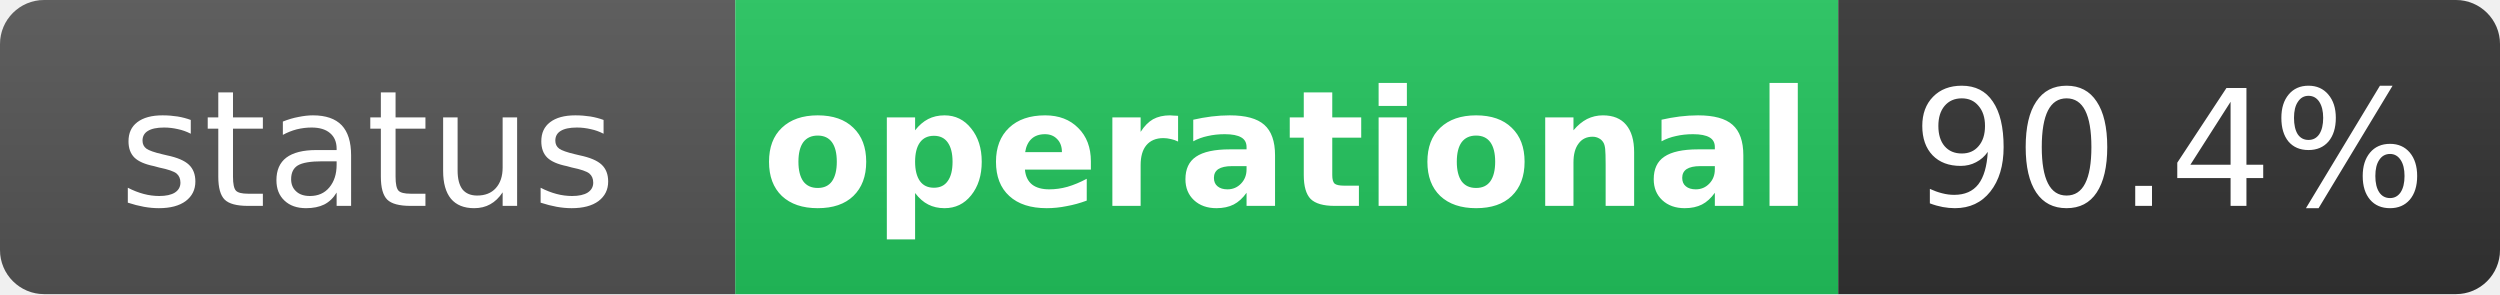
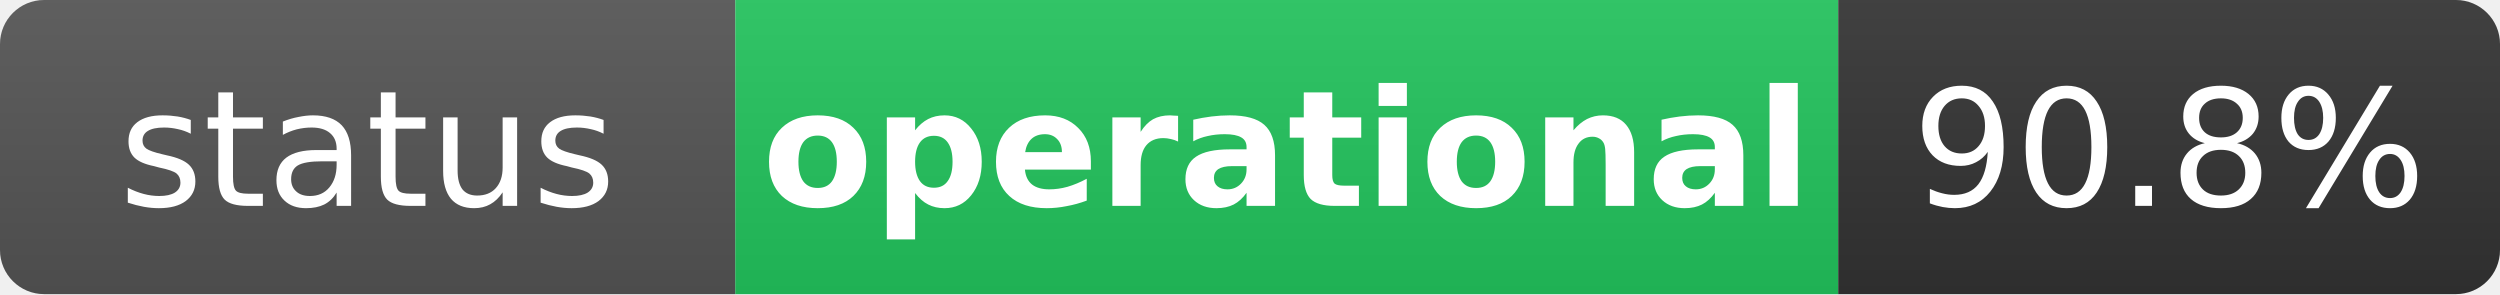
<svg xmlns="http://www.w3.org/2000/svg" width="170" height="20" role="img" aria-label="status: operational">
  <linearGradient id="s" x2="0" y2="100%">
    <stop offset="0" stop-color="#bbb" stop-opacity=".1" />
    <stop offset="1" stop-opacity=".1" />
  </linearGradient>
  <clipPath id="r">
    <rect width="170" height="20" rx="3" fill="#fff" />
  </clipPath>
  <g clip-path="url(#r)">
    <rect width="50" height="20" fill="#555" />
    <rect x="50" width="75" height="20" fill="#22c55e" />
    <rect x="125" width="45" height="20" fill="#333" />
    <rect width="170" height="20" fill="url(#s)" />
  </g>
  <g fill="#fff" text-anchor="middle" font-family="Verdana,Geneva,DejaVu Sans,sans-serif" text-rendering="geometricPrecision" font-size="11">
    <text x="25" y="14" fill="#fff">status</text>
    <text x="87.5" y="14" fill="#fff" font-weight="bold">operational</text>
-     <text x="147.5" y="14" fill="#fff">90.4%</text>
+     <text x="147.5" y="14" fill="#fff">90.8%</text>
  </g>
</svg>
